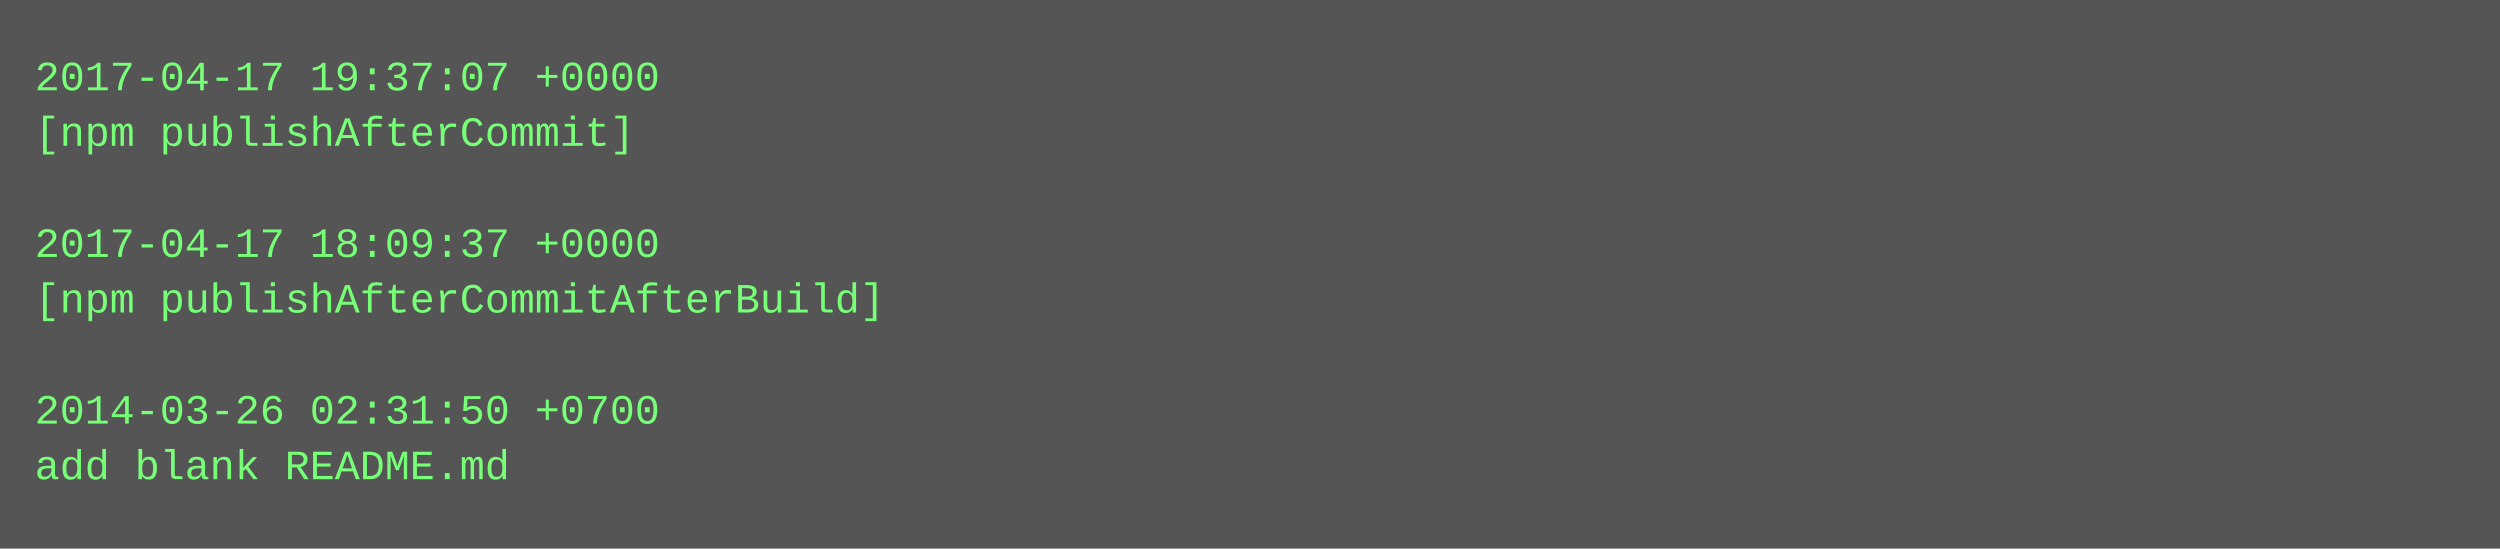
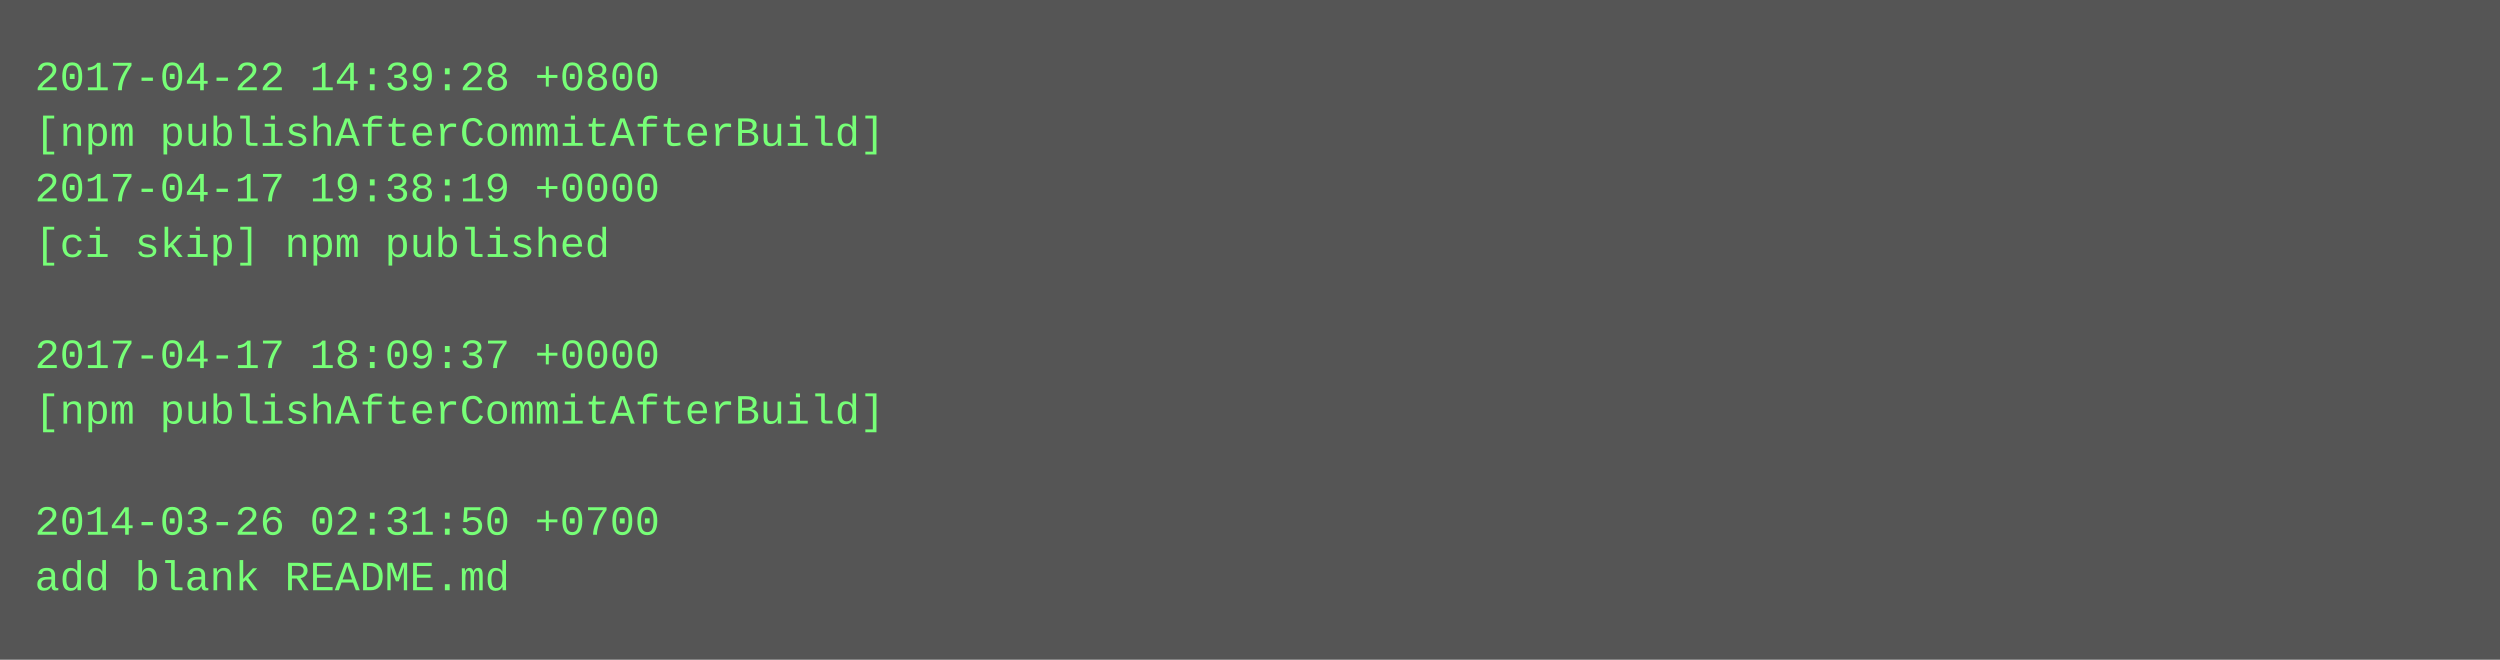
- <svg xmlns="http://www.w3.org/2000/svg" height="158" width="720">
-   <rect height="158" fill="#555" width="720" />
+ <svg xmlns="http://www.w3.org/2000/svg" height="190" width="720">
+   <rect height="190" fill="#555" width="720" />
  <text fill="#7f7" font-family="Courier New" font-size="12" xml:space="preserve">
-     <tspan x="10" y="26">2017-04-17 19:37:07 +0000</tspan>
-     <tspan x="10" y="42">[npm publishAfterCommit]</tspan>
-     <tspan x="10" y="58" />
-     <tspan x="10" y="74">2017-04-17 18:09:37 +0000</tspan>
-     <tspan x="10" y="90">[npm publishAfterCommitAfterBuild]</tspan>
-     <tspan x="10" y="106" />
-     <tspan x="10" y="122">2014-03-26 02:31:50 +0700</tspan>
-     <tspan x="10" y="138">add blank README.md</tspan>
+     <tspan x="10" y="26">2017-04-22 14:39:28 +0800</tspan>
+     <tspan x="10" y="42">[npm publishAfterCommitAfterBuild]</tspan>
+     <tspan x="10" y="58">2017-04-17 19:38:19 +0000</tspan>
+     <tspan x="10" y="74">[ci skip] npm published</tspan>
+     <tspan x="10" y="90" />
+     <tspan x="10" y="106">2017-04-17 18:09:37 +0000</tspan>
+     <tspan x="10" y="122">[npm publishAfterCommitAfterBuild]</tspan>
+     <tspan x="10" y="138" />
+     <tspan x="10" y="154">2014-03-26 02:31:50 +0700</tspan>
+     <tspan x="10" y="170">add blank README.md</tspan>
  </text>
</svg>
